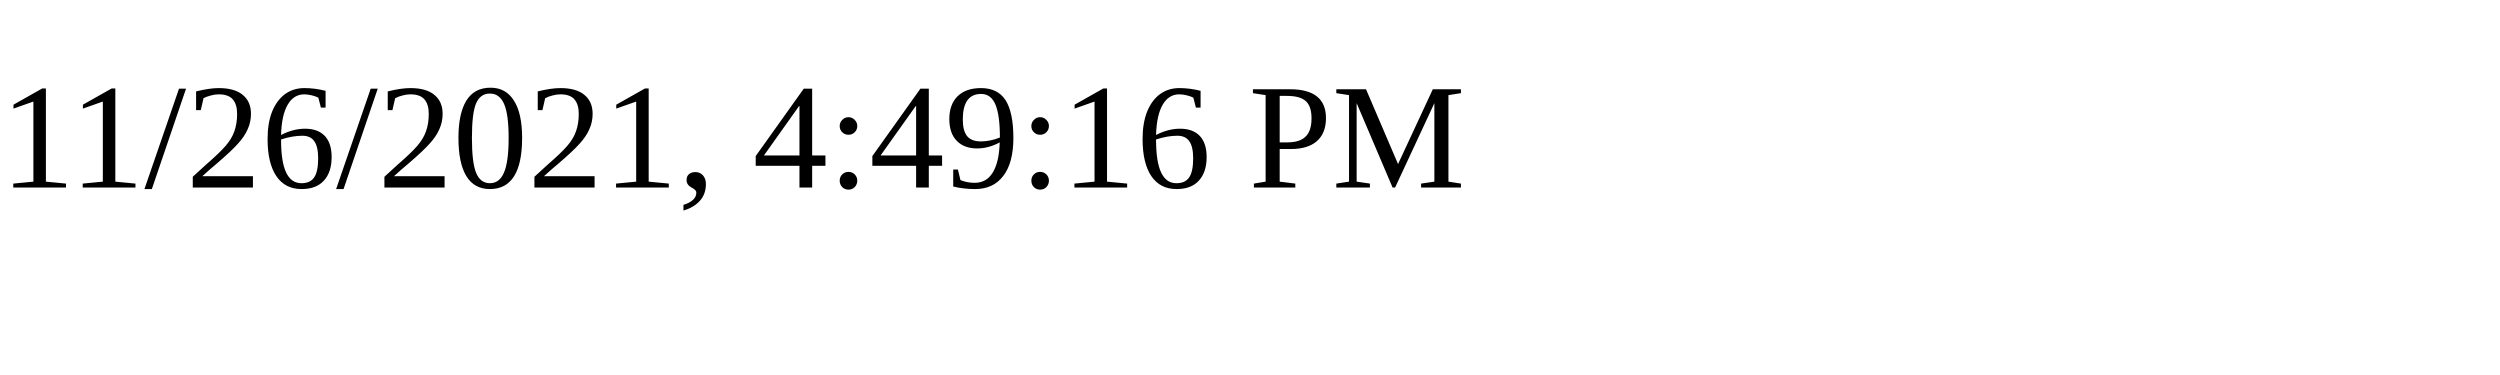
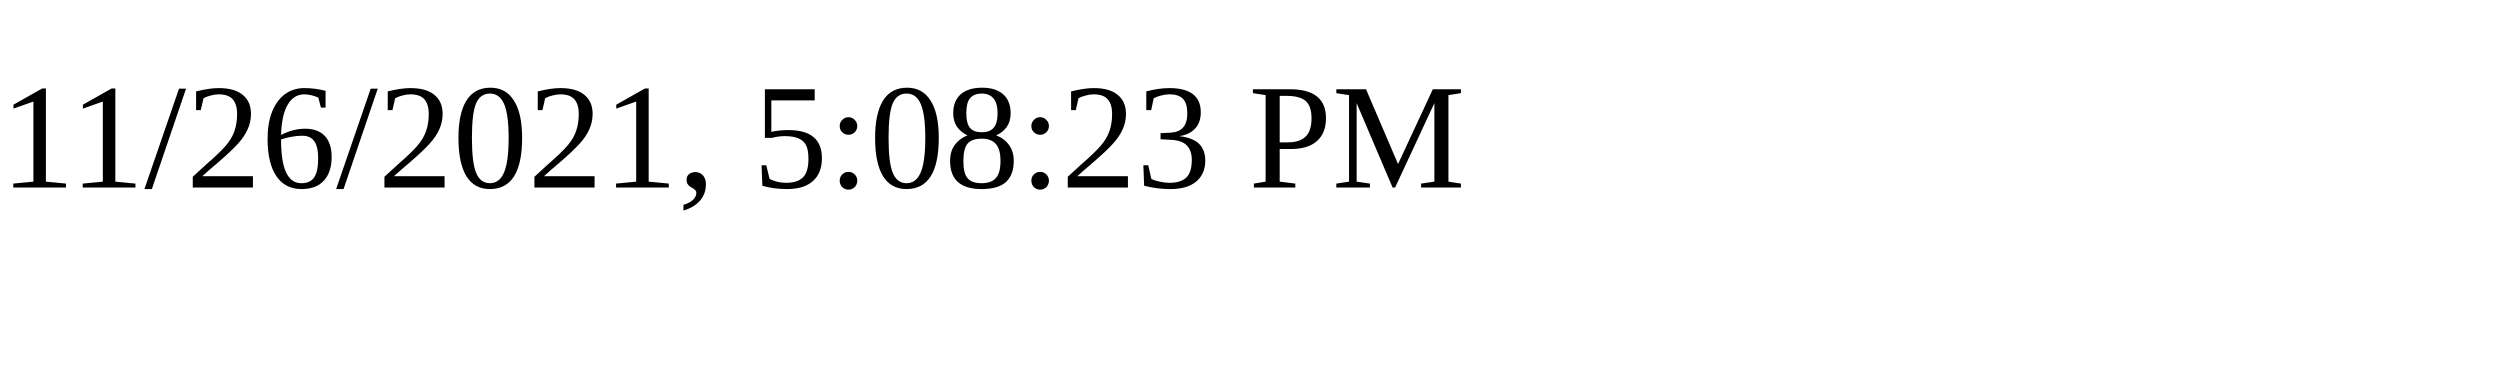
<svg xmlns="http://www.w3.org/2000/svg" height="30" width="200">
-   <text x="0" y="15">11/26/2021, 4:49:16 PM</text>
+   <text x="0" y="15">11/26/2021, 5:08:23 PM</text>
</svg>
